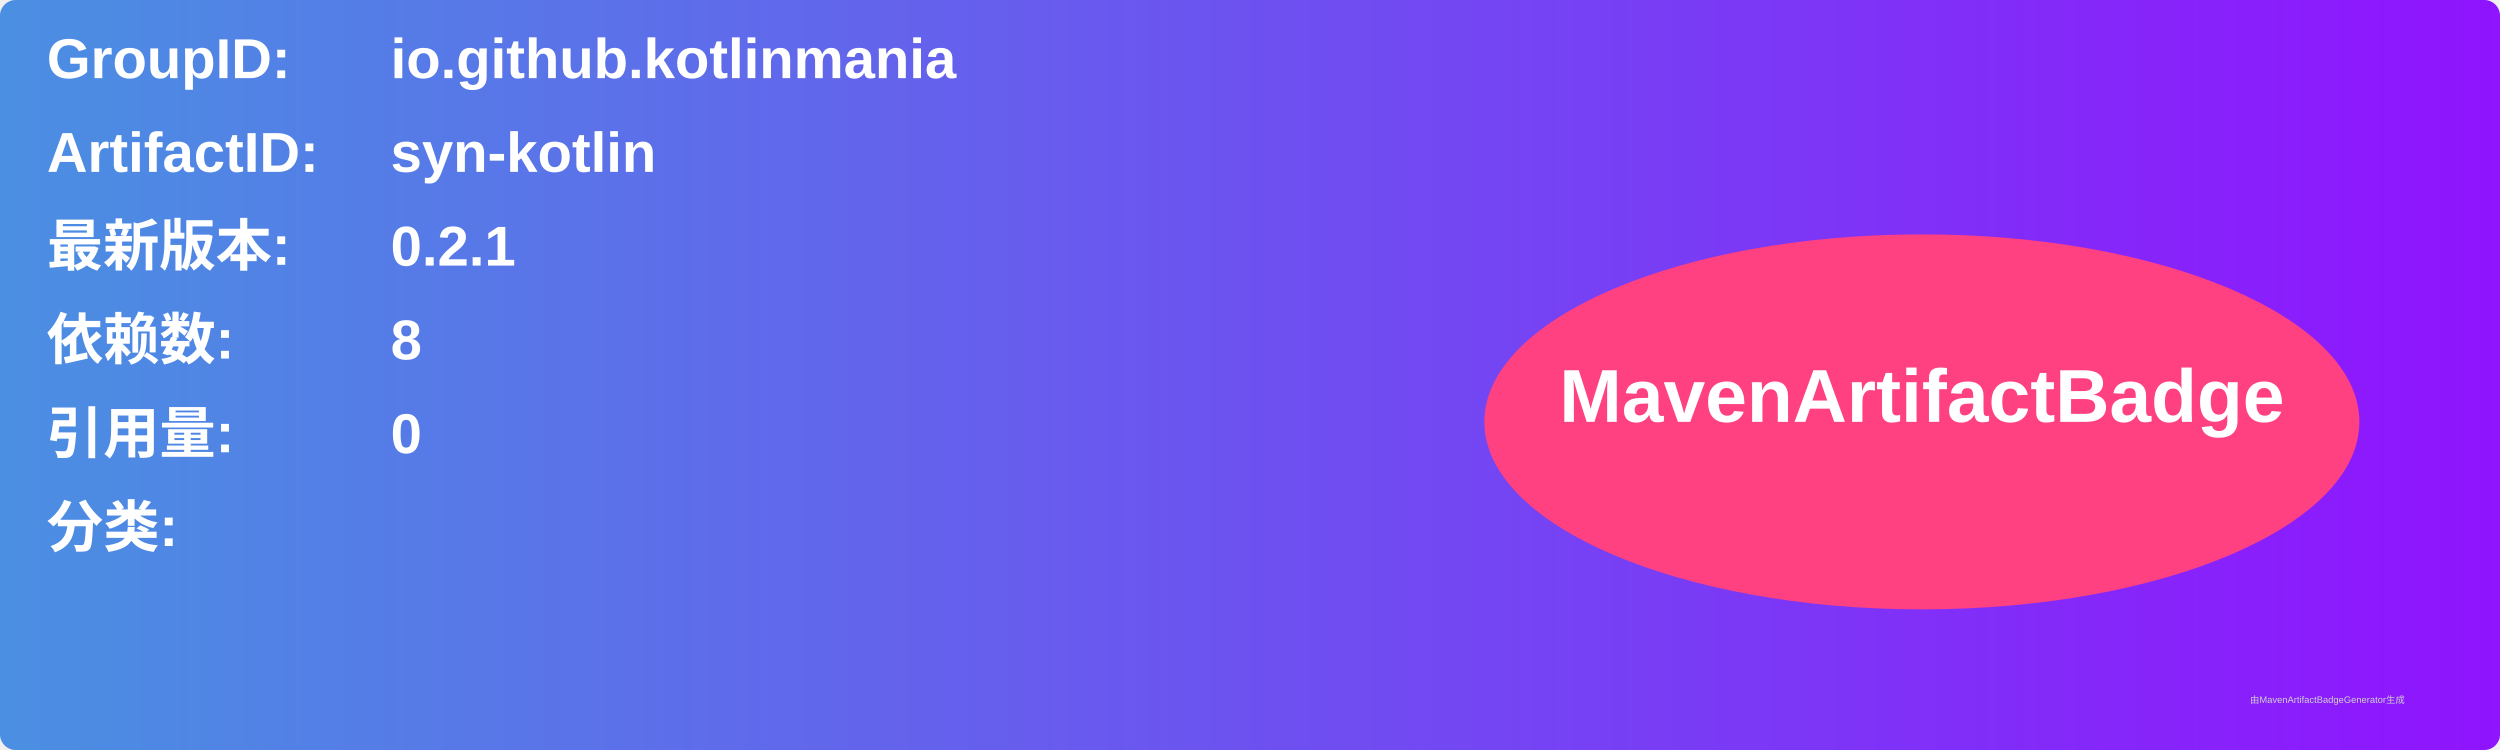
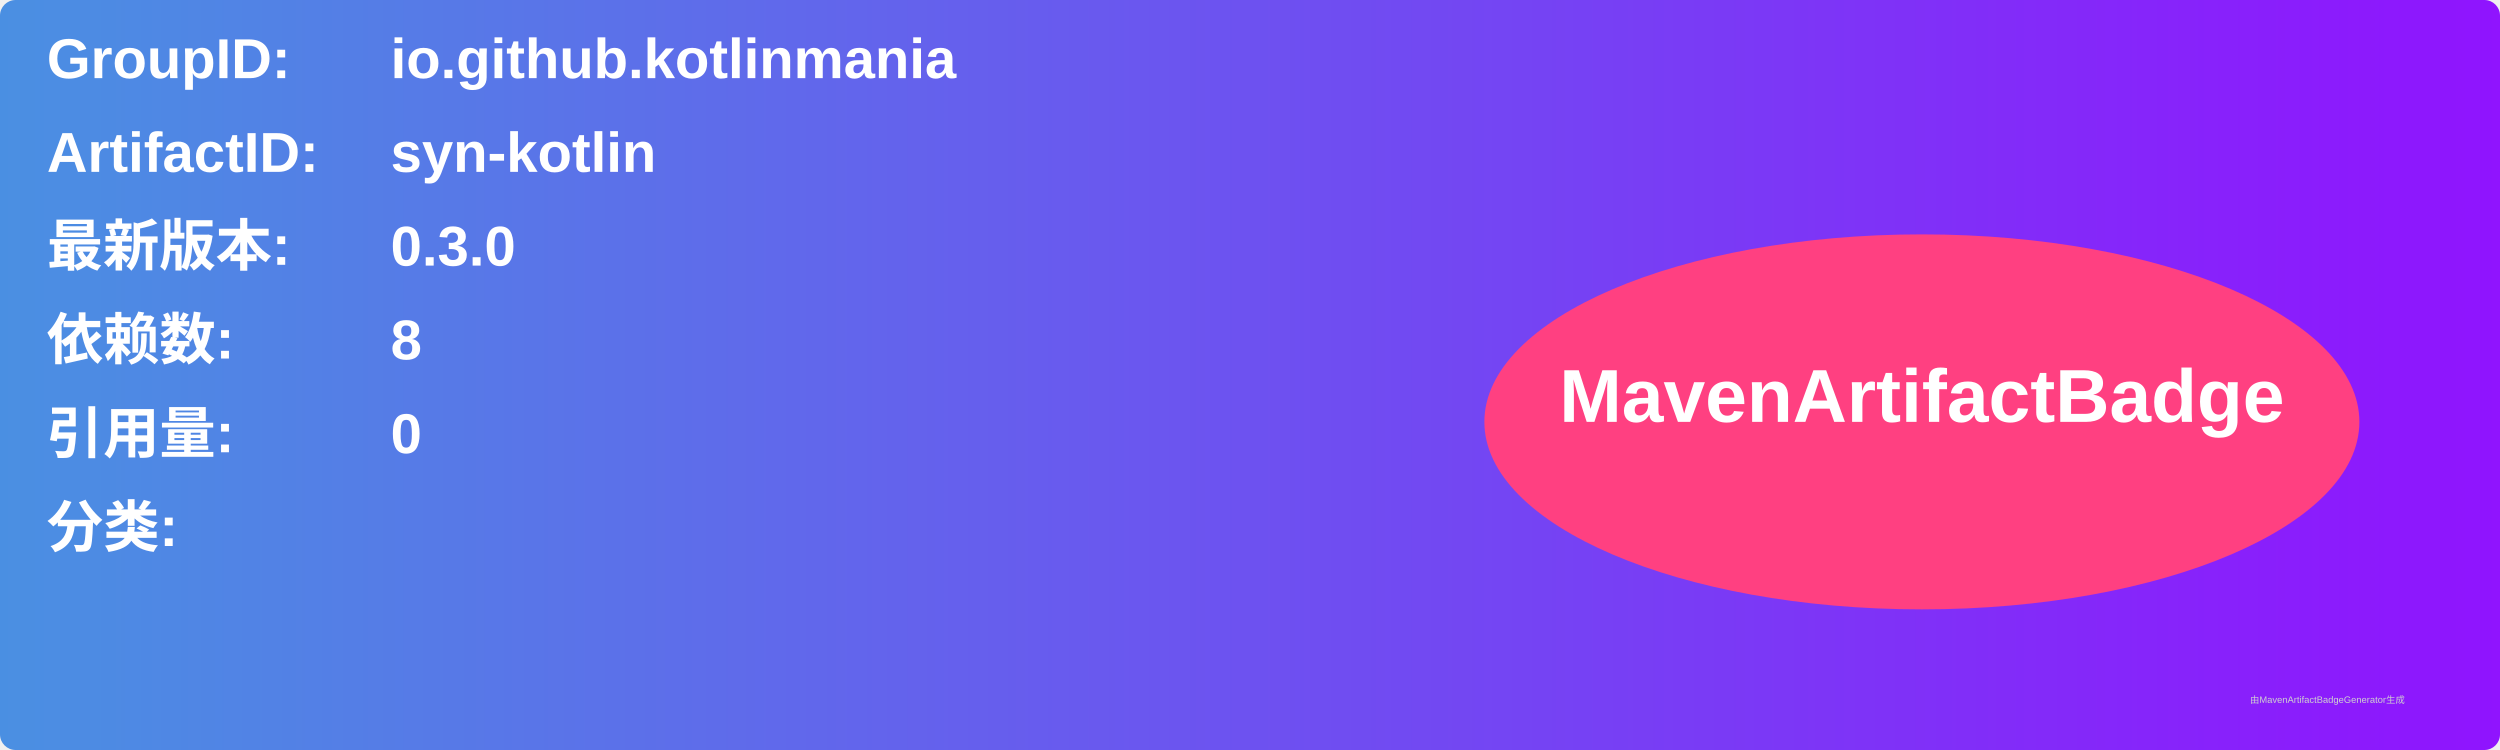
<svg xmlns="http://www.w3.org/2000/svg" width="800" height="240" viewBox="0 0 800 240">
  <linearGradient id="grad" x1="0%" y1="0%" x2="100%" y2="0%">
    <stop offset="0%" stop-color="#4a90e2" />
    <stop offset="100%" stop-color="#9013fe" />
  </linearGradient>
  <rect width="100%" height="100%" rx="5" ry="5" fill="url(#grad)" />
  <g transform="translate(15, 15)">
    <text x="0" y="10" font-family="Arial" font-size="18" fill="white" font-weight="bold" width="260">GroupID:</text>
    <text x="110" y="10" font-family="Arial" font-size="18" fill="white" font-weight="bold" width="460">io.github.kotlinmania</text>
    <text x="0" y="40" font-family="Arial" font-size="18" fill="white" font-weight="bold" width="260">ArtifactID:</text>
    <text x="110" y="40" font-family="Arial" font-size="18" fill="white" font-weight="bold" width="460">syn-kotlin</text>
    <text x="0" y="70" font-family="Arial" font-size="18" fill="white" font-weight="bold">最新版本:</text>
    <text x="110" y="70" font-family="Arial" font-size="18" fill="white" font-weight="bold">
-       <tspan font-weight="bold">0.2.1</tspan>
+       <tspan font-weight="bold">0.3.0</tspan>
    </text>
    <text x="0" y="100" font-family="Arial" font-size="18" fill="white" font-weight="bold">依赖数: </text>
    <text x="110" y="100" font-family="Arial" font-size="18" fill="white">
      <tspan font-weight="bold">8</tspan>
    </text>
    <text x="0" y="130" font-family="Arial" font-size="18" fill="white" font-weight="bold">引用量: </text>
    <text x="110" y="130" font-family="Arial" font-size="18" fill="white">
      <tspan font-weight="bold">0</tspan>
    </text>
    <text x="0" y="160" font-family="Arial" font-size="18" fill="white" font-weight="bold">分类:</text>
    <text x="10" y="190" font-family="Arial" font-size="10" fill="white">
      <tspan font-weight="bold" />
    </text>
    <ellipse cx="600" cy="120" rx="140" ry="60" fill="#ff4081" />
    <text x="600" y="120" text-anchor="middle" font-family="Arial" font-size="24" fill="white" font-weight="bold">MavenArtifactBadge</text>
  </g>
  <text x="720" y="225" font-family="Arial" font-size="3" fill="#d0d0d0">由MavenArtifactBadgeGenerator生成</text>
</svg>
